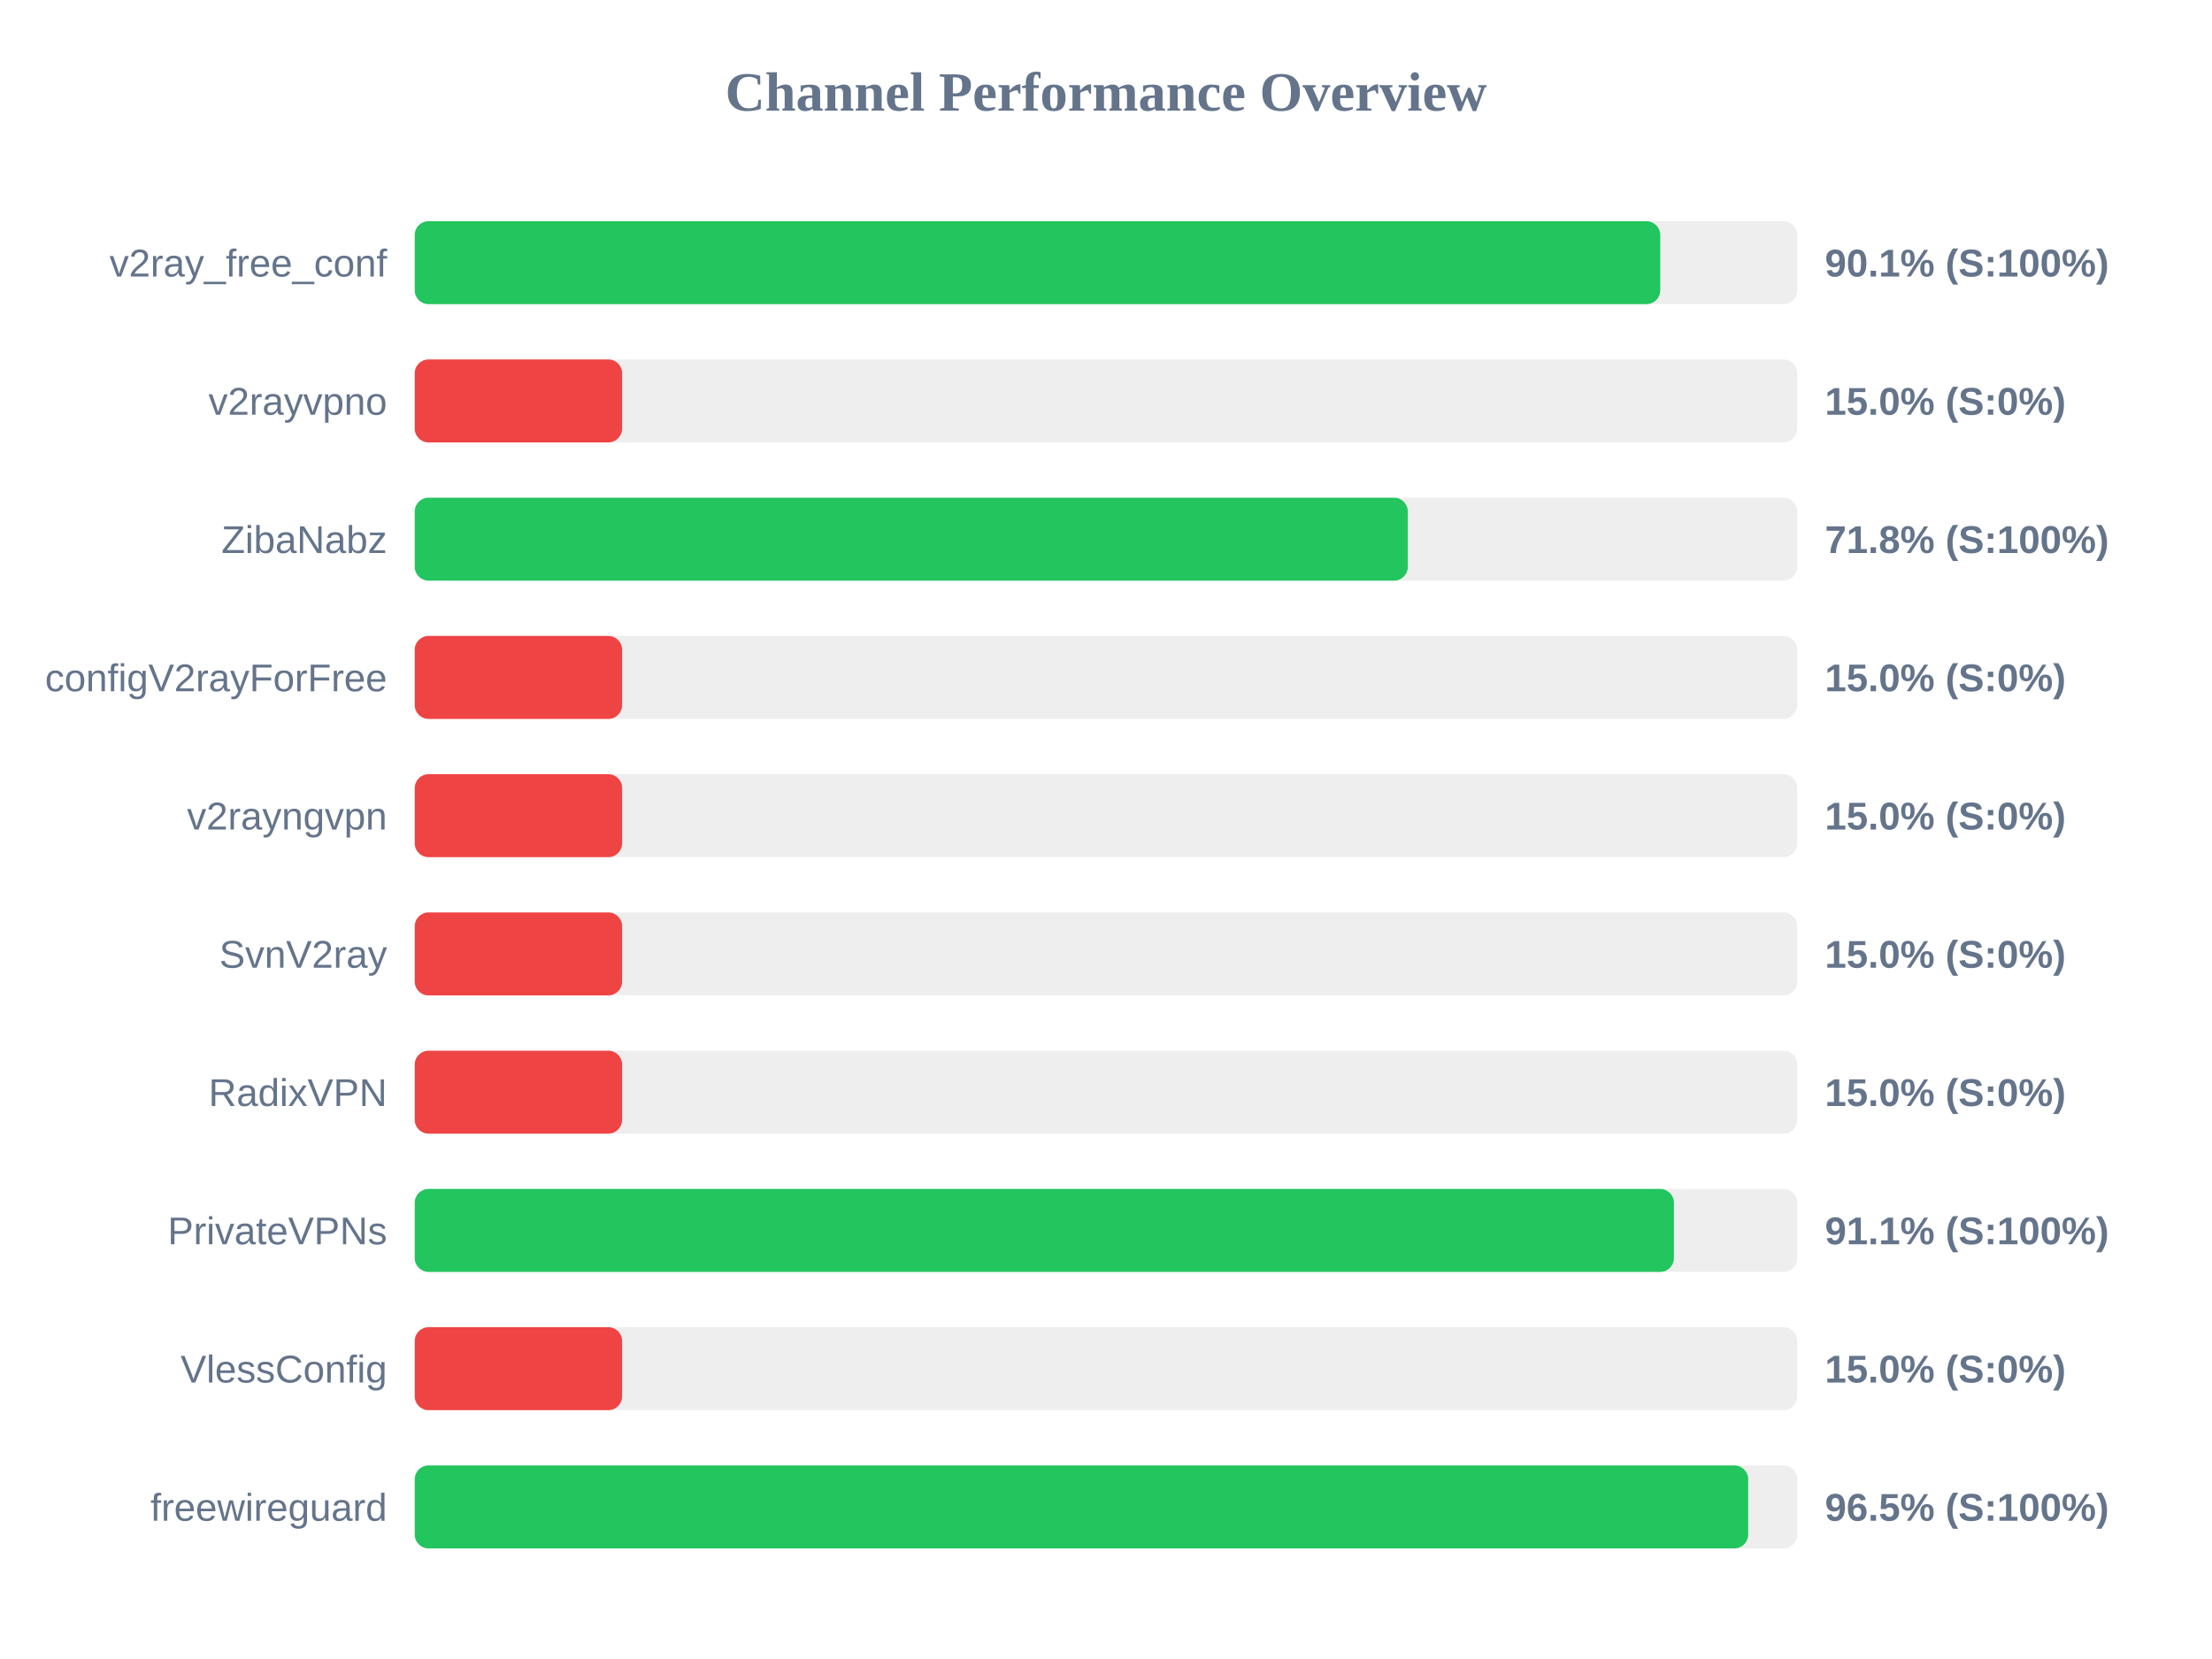
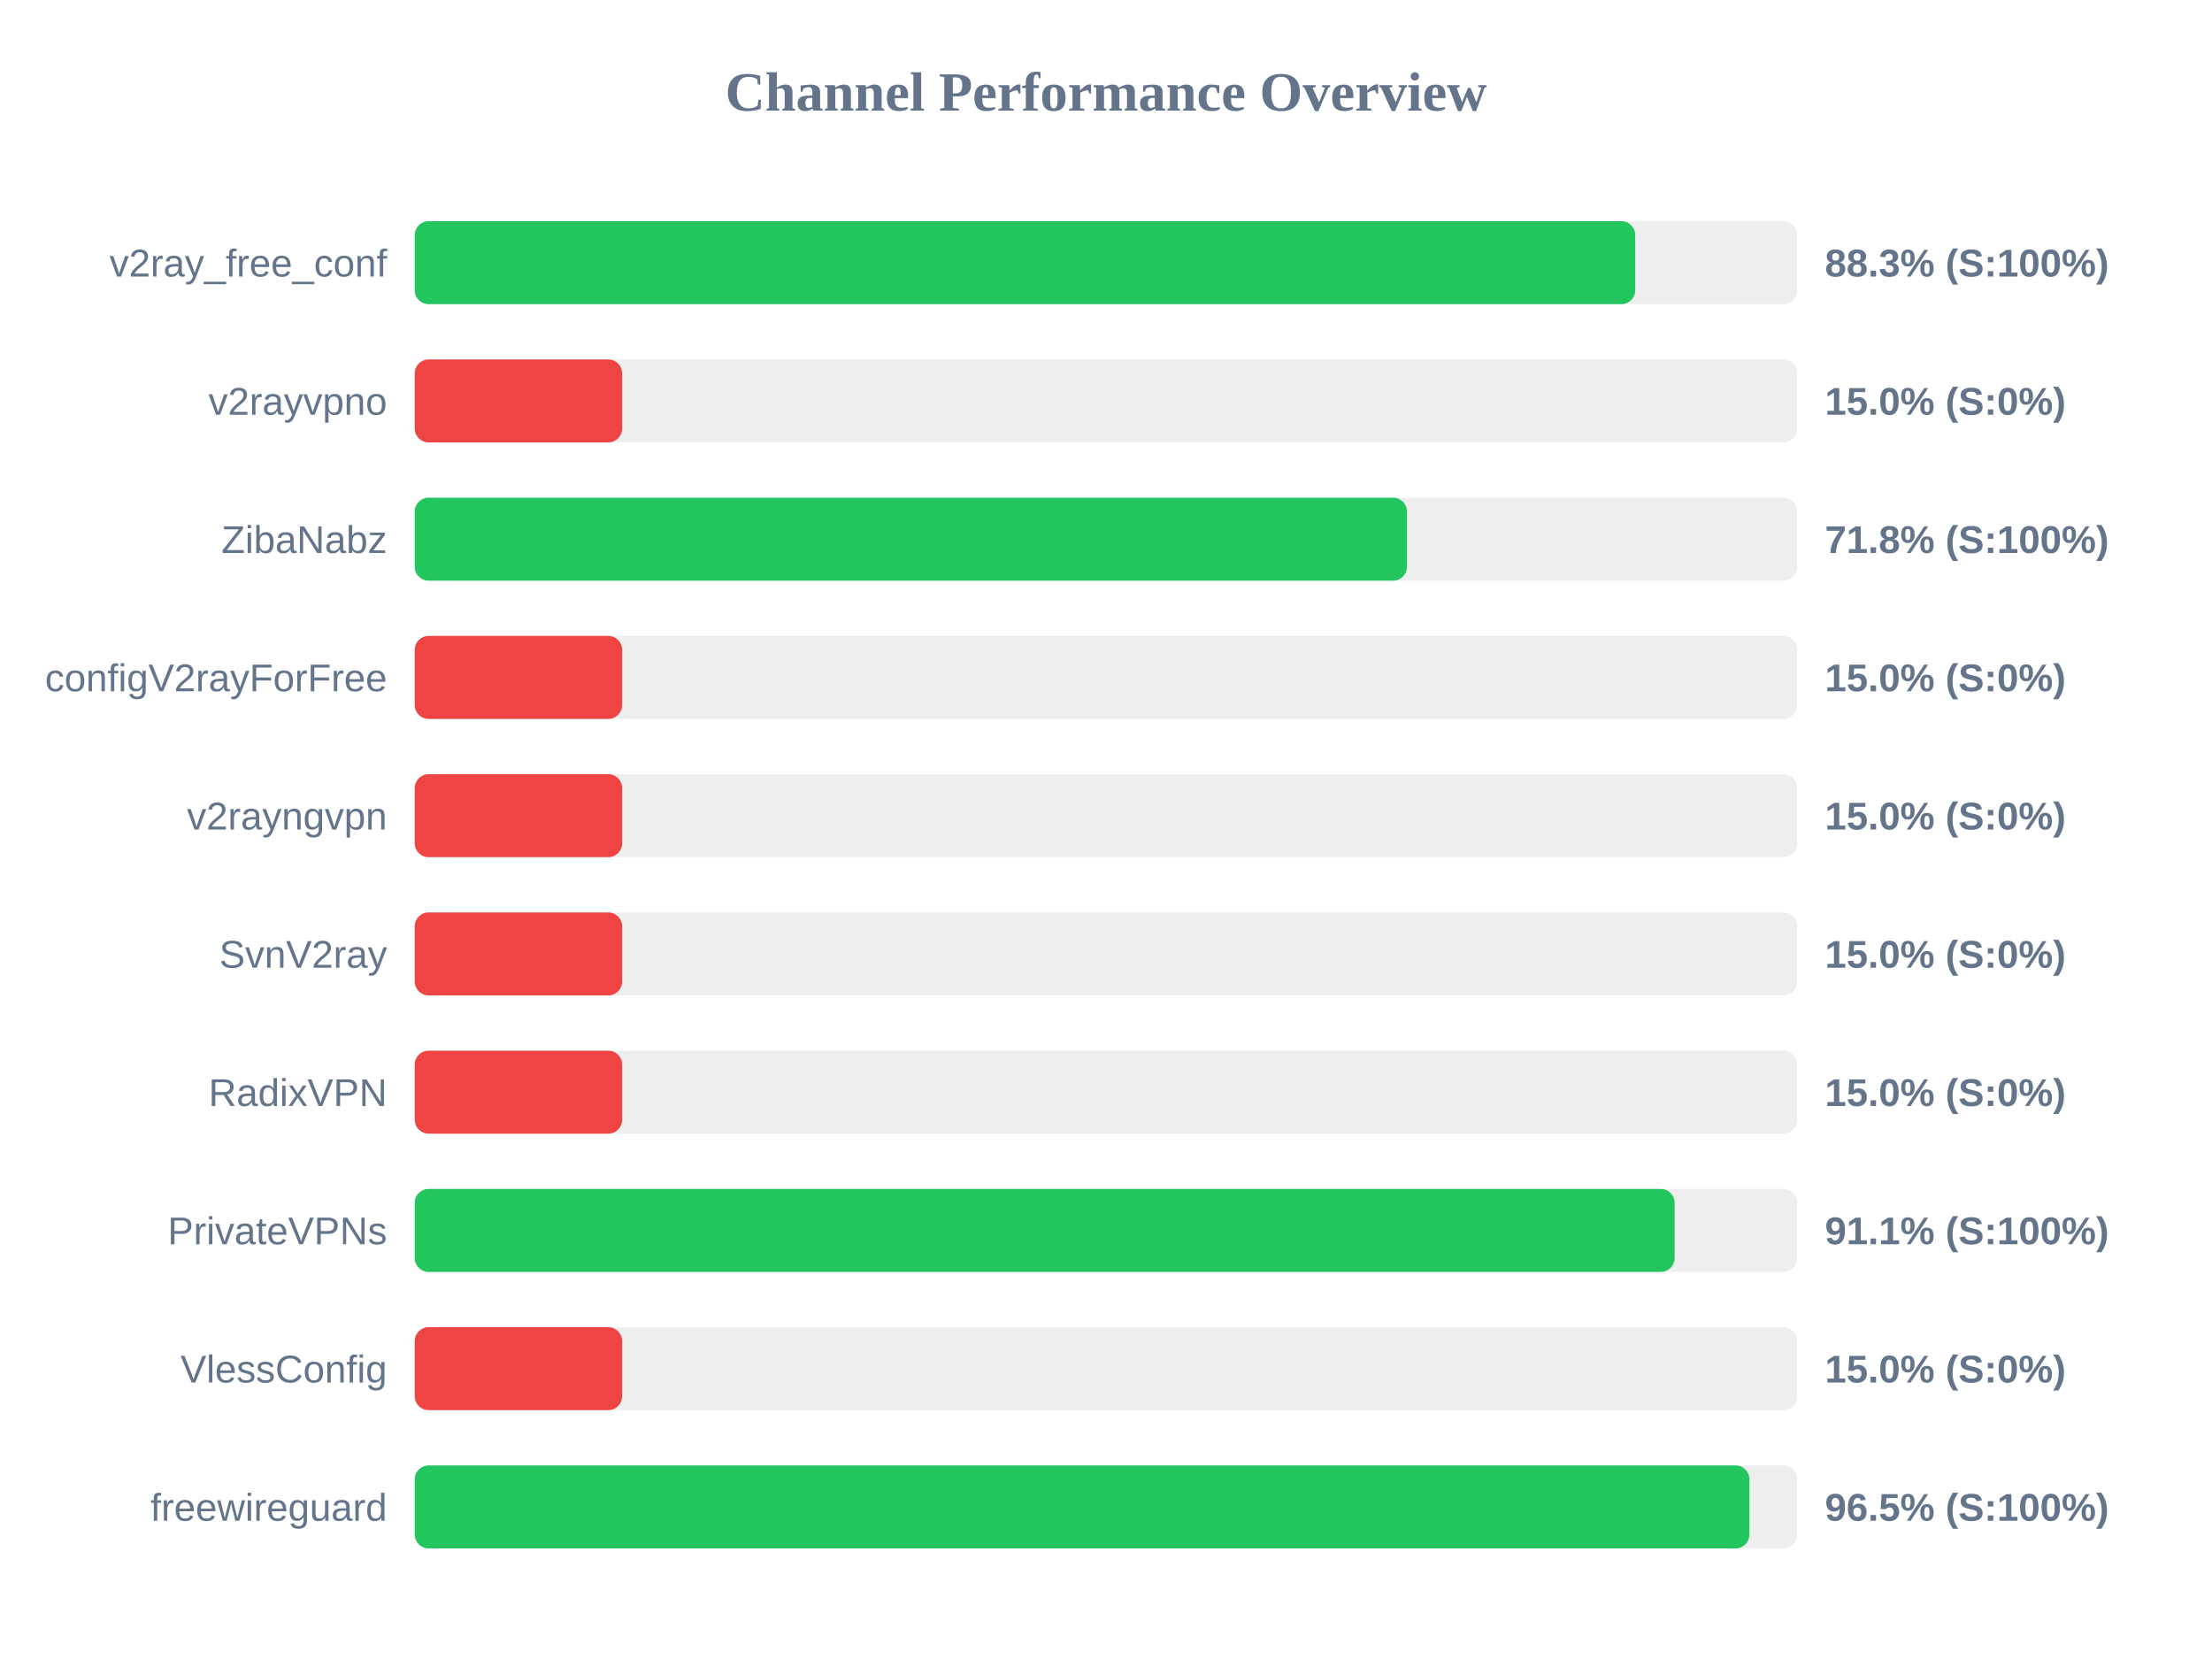
<svg xmlns="http://www.w3.org/2000/svg" width="800" height="600" version="1.1">
  <style>
        .row { font: 14px Arial; fill: #64748b; }
        .score { font: bold 14px Arial; fill: #64748b; }
    </style>
  <text x="400" y="40" text-anchor="middle" font-size="20px" font-weight="bold" fill="#64748b">Channel Performance Overview</text>
  <rect x="150" y="80" width="500" height="30" fill="#eee" rx="5" />
-   <rect x="150" y="80" width="450.45" height="30" fill="#22c55e" rx="5" />
+   <rect x="150" y="80" width="441.4" height="30" fill="#22c55e" rx="5" />
  <text x="140" y="100" text-anchor="end" class="row">v2ray_free_conf</text>
-   <text x="660" y="100" text-anchor="start" class="score">90.1% (S:100%)</text>
+   <text x="660" y="100" text-anchor="start" class="score">88.3% (S:100%)</text>
  <rect x="150" y="130" width="500" height="30" fill="#eee" rx="5" />
  <rect x="150" y="130" width="75.0" height="30" fill="#ef4444" rx="5" />
  <text x="140" y="150" text-anchor="end" class="row">v2rayvpno</text>
  <text x="660" y="150" text-anchor="start" class="score">15.0% (S:0%)</text>
  <rect x="150" y="180" width="500" height="30" fill="#eee" rx="5" />
-   <rect x="150" y="180" width="359.15" height="30" fill="#22c55e" rx="5" />
+   <rect x="150" y="180" width="358.85" height="30" fill="#22c55e" rx="5" />
  <text x="140" y="200" text-anchor="end" class="row">ZibaNabz</text>
  <text x="660" y="200" text-anchor="start" class="score">71.8% (S:100%)</text>
  <rect x="150" y="230" width="500" height="30" fill="#eee" rx="5" />
  <rect x="150" y="230" width="75.0" height="30" fill="#ef4444" rx="5" />
  <text x="140" y="250" text-anchor="end" class="row">configV2rayForFree</text>
  <text x="660" y="250" text-anchor="start" class="score">15.0% (S:0%)</text>
  <rect x="150" y="280" width="500" height="30" fill="#eee" rx="5" />
  <rect x="150" y="280" width="75.0" height="30" fill="#ef4444" rx="5" />
  <text x="140" y="300" text-anchor="end" class="row">v2rayngvpn</text>
  <text x="660" y="300" text-anchor="start" class="score">15.0% (S:0%)</text>
  <rect x="150" y="330" width="500" height="30" fill="#eee" rx="5" />
  <rect x="150" y="330" width="75.0" height="30" fill="#ef4444" rx="5" />
  <text x="140" y="350" text-anchor="end" class="row">SvnV2ray</text>
  <text x="660" y="350" text-anchor="start" class="score">15.0% (S:0%)</text>
  <rect x="150" y="380" width="500" height="30" fill="#eee" rx="5" />
  <rect x="150" y="380" width="75.0" height="30" fill="#ef4444" rx="5" />
  <text x="140" y="400" text-anchor="end" class="row">RadixVPN</text>
  <text x="660" y="400" text-anchor="start" class="score">15.0% (S:0%)</text>
  <rect x="150" y="430" width="500" height="30" fill="#eee" rx="5" />
-   <rect x="150" y="430" width="455.4" height="30" fill="#22c55e" rx="5" />
+   <rect x="150" y="430" width="455.65" height="30" fill="#22c55e" rx="5" />
  <text x="140" y="450" text-anchor="end" class="row">PrivateVPNs</text>
  <text x="660" y="450" text-anchor="start" class="score">91.1% (S:100%)</text>
  <rect x="150" y="480" width="500" height="30" fill="#eee" rx="5" />
  <rect x="150" y="480" width="75.0" height="30" fill="#ef4444" rx="5" />
  <text x="140" y="500" text-anchor="end" class="row">VlessConfig</text>
  <text x="660" y="500" text-anchor="start" class="score">15.0% (S:0%)</text>
  <rect x="150" y="530" width="500" height="30" fill="#eee" rx="5" />
-   <rect x="150" y="530" width="482.25" height="30" fill="#22c55e" rx="5" />
+   <rect x="150" y="530" width="482.7" height="30" fill="#22c55e" rx="5" />
  <text x="140" y="550" text-anchor="end" class="row">freewireguard</text>
  <text x="660" y="550" text-anchor="start" class="score">96.5% (S:100%)</text>
</svg>
